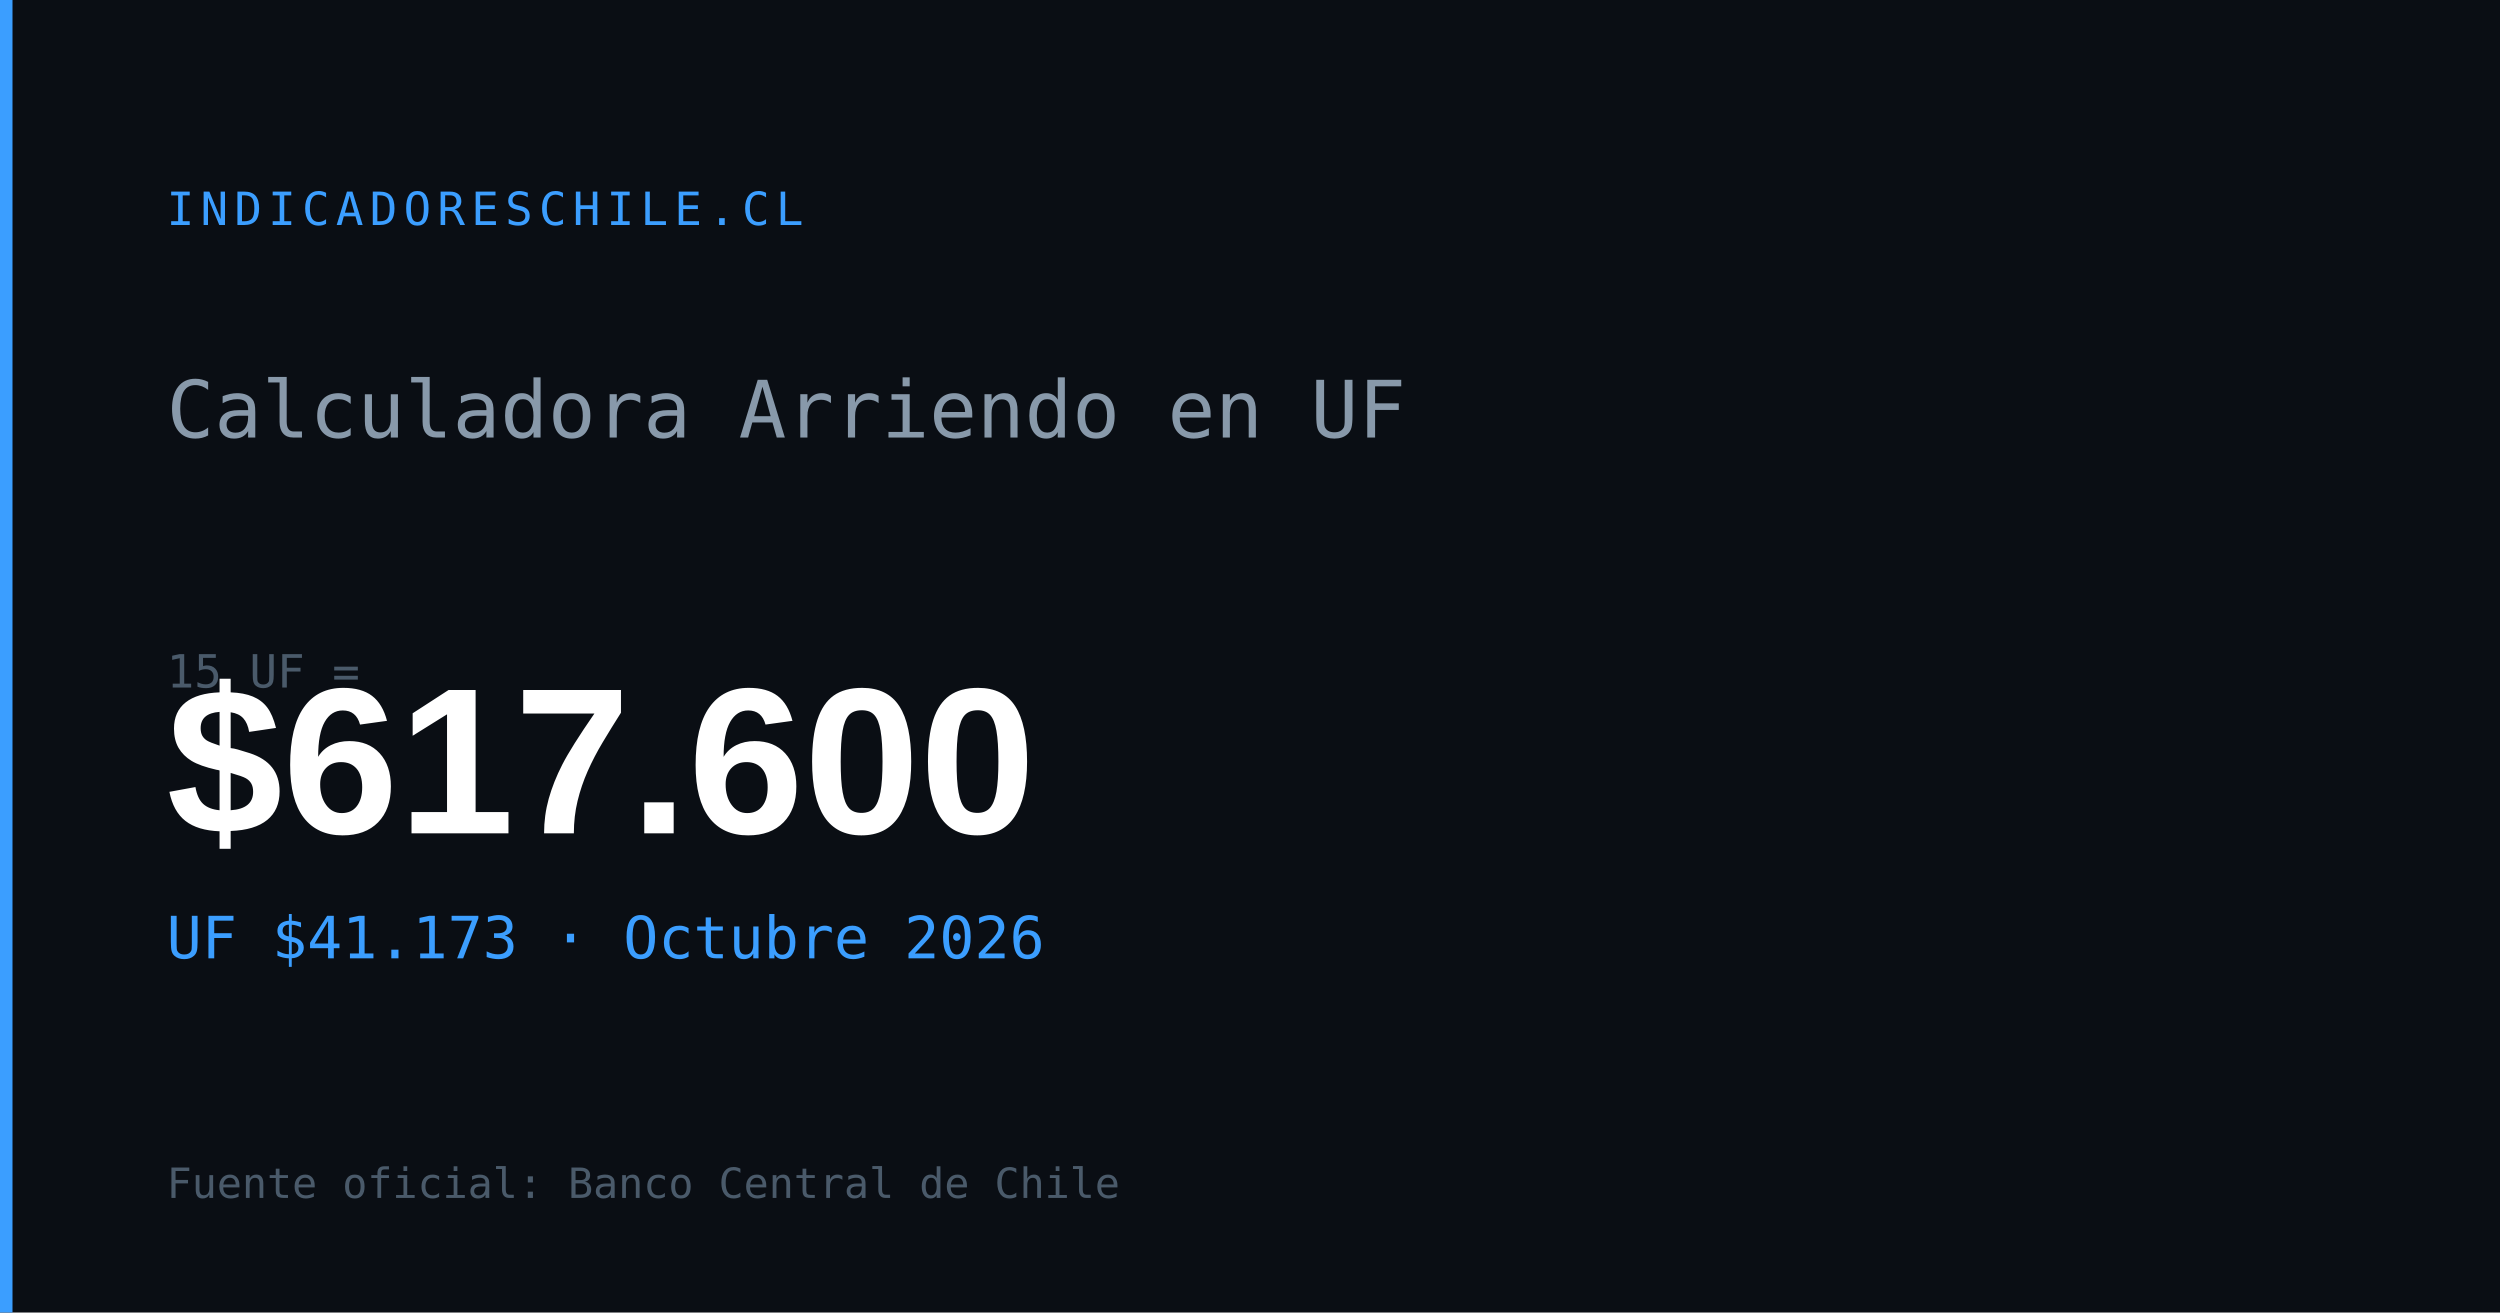
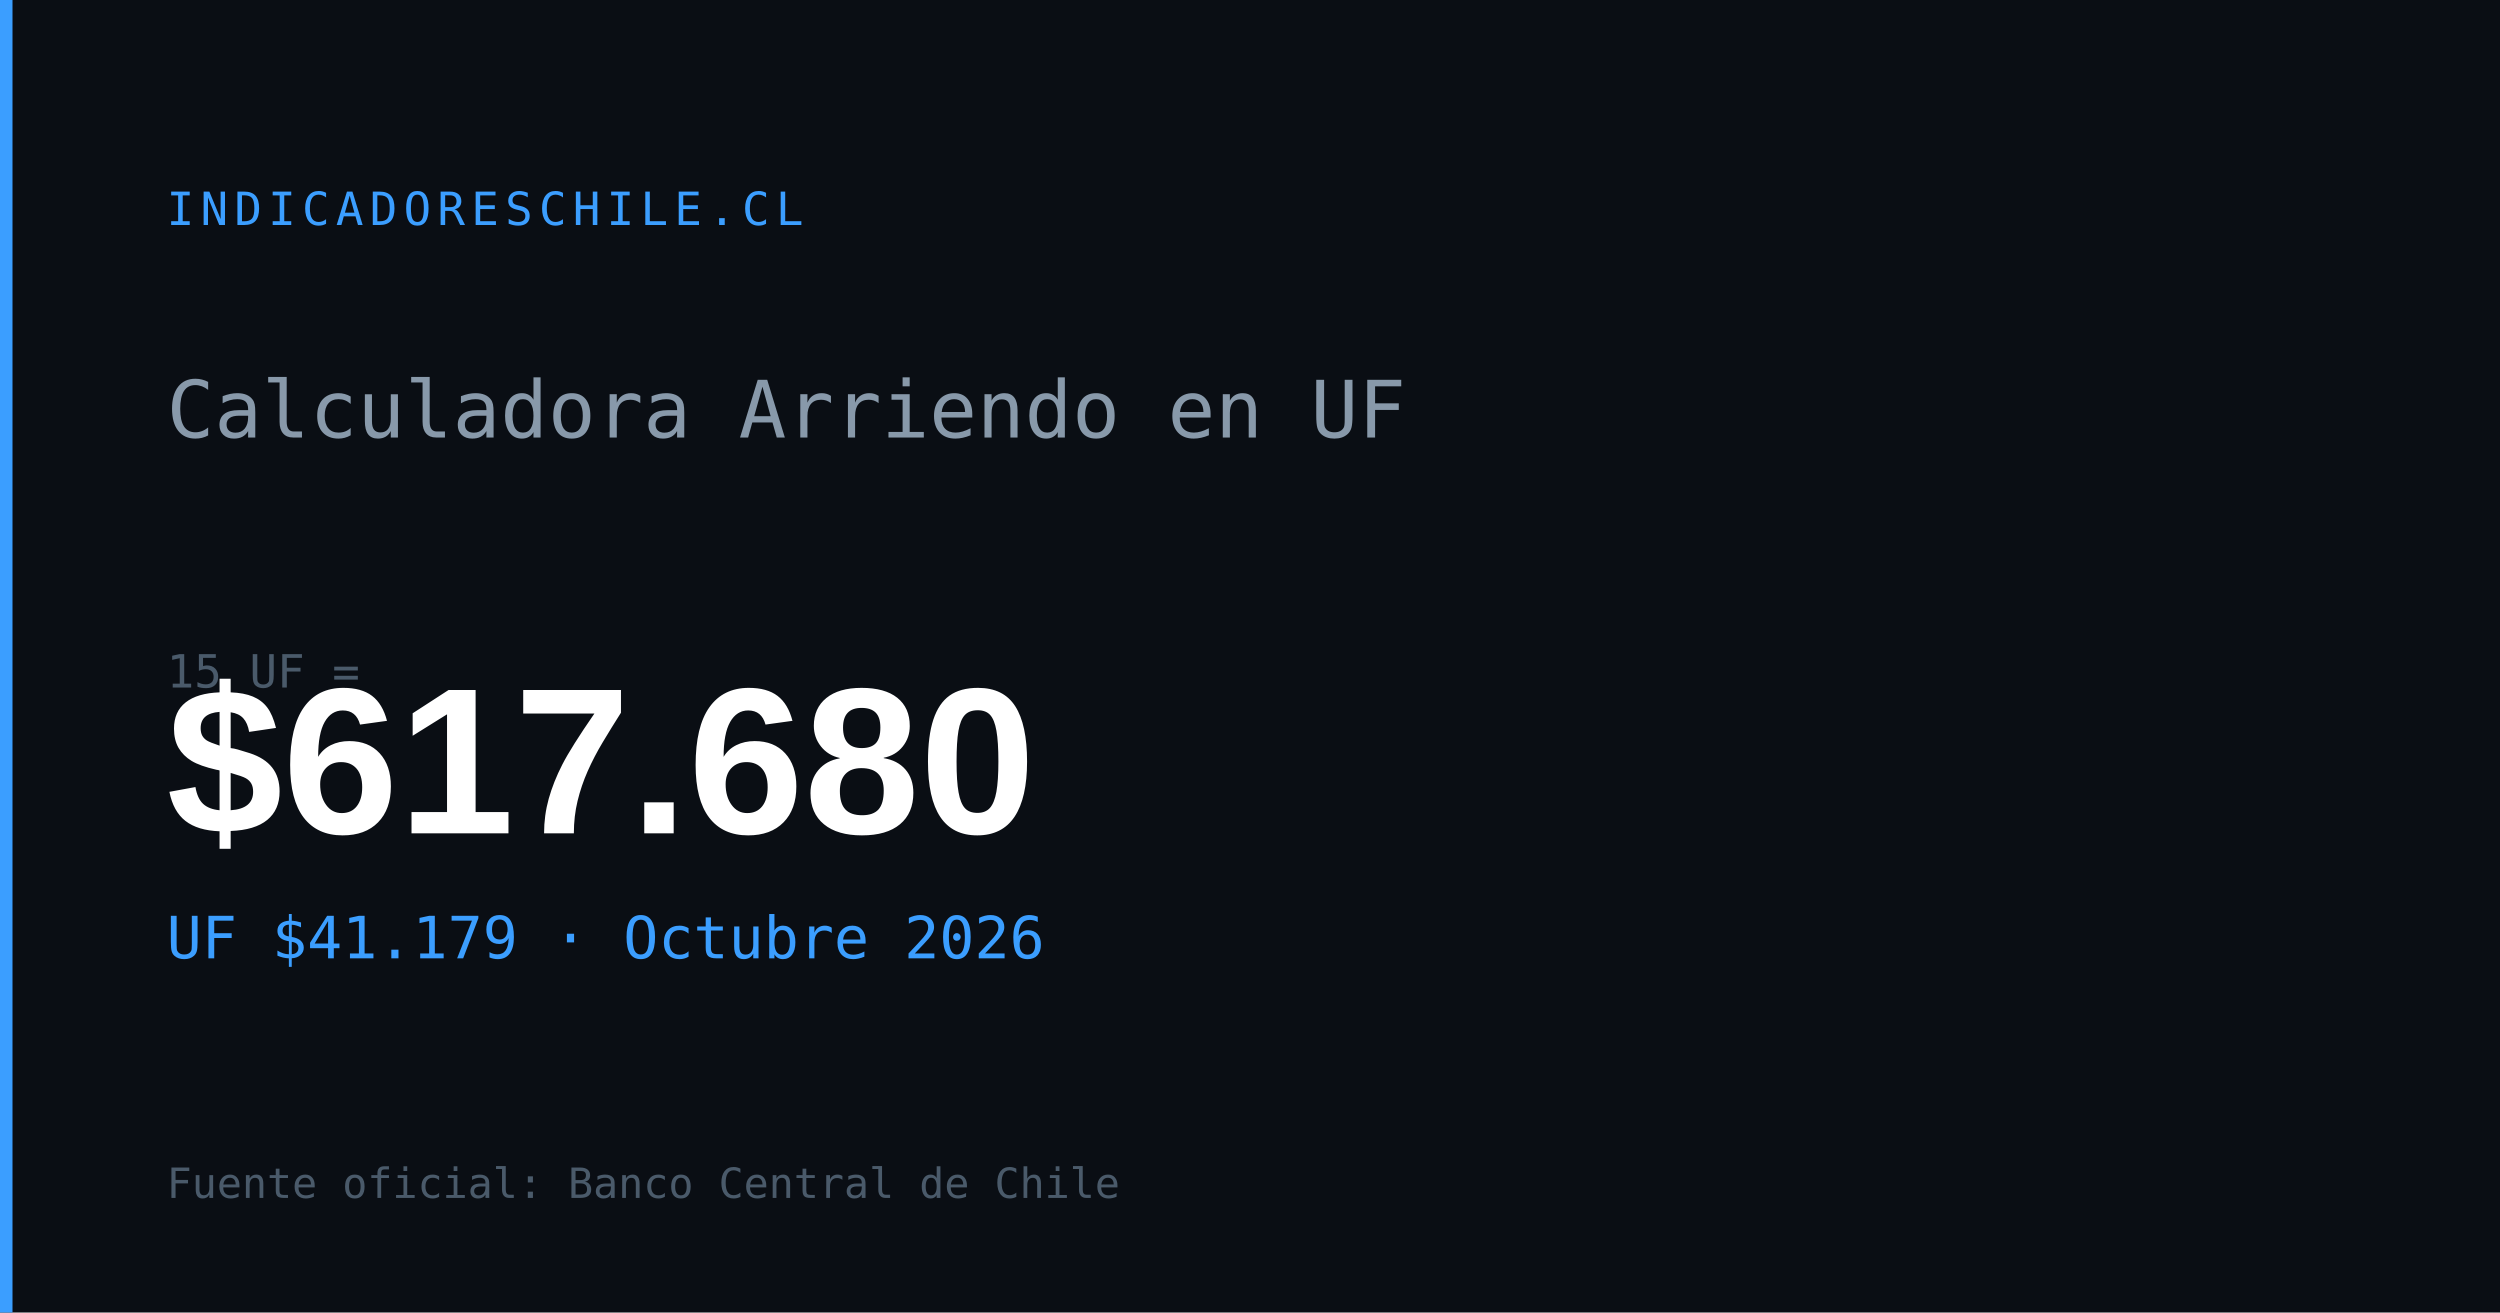
<svg xmlns="http://www.w3.org/2000/svg" width="1200" height="630" viewBox="0 0 1200 630">
  <rect width="1200" height="630" fill="#0a0e14" />
  <rect x="0" y="0" width="6" height="630" fill="#3b9eff" />
  <text x="80" y="108" font-family="monospace" font-size="22" fill="#3b9eff" letter-spacing="3">INDICADORESCHILE.CL</text>
  <text x="80" y="210" font-family="monospace" font-size="38" fill="#8899aa">Calculadora Arriendo en UF</text>
  <text x="80" y="330" font-family="monospace" font-size="22" fill="#4a5a6a">15 UF =</text>
-   <text x="80" y="400" font-family="Arial,sans-serif" font-size="100" font-weight="700" fill="#ffffff" id="og-arriendo-val">$617.600</text>
-   <text x="80" y="460" font-family="monospace" font-size="28" fill="#3b9eff" id="og-arriendo-uf">UF $41.173 · Octubre 2026</text>
+   <text x="80" y="400" font-family="Arial,sans-serif" font-size="100" font-weight="700" fill="#ffffff" id="og-arriendo-val">$617.680</text>
+   <text x="80" y="460" font-family="monospace" font-size="28" fill="#3b9eff" id="og-arriendo-uf">UF $41.179 · Octubre 2026</text>
  <text x="80" y="575" font-family="monospace" font-size="20" fill="#4a5a6a">Fuente oficial: Banco Central de Chile</text>
</svg>
